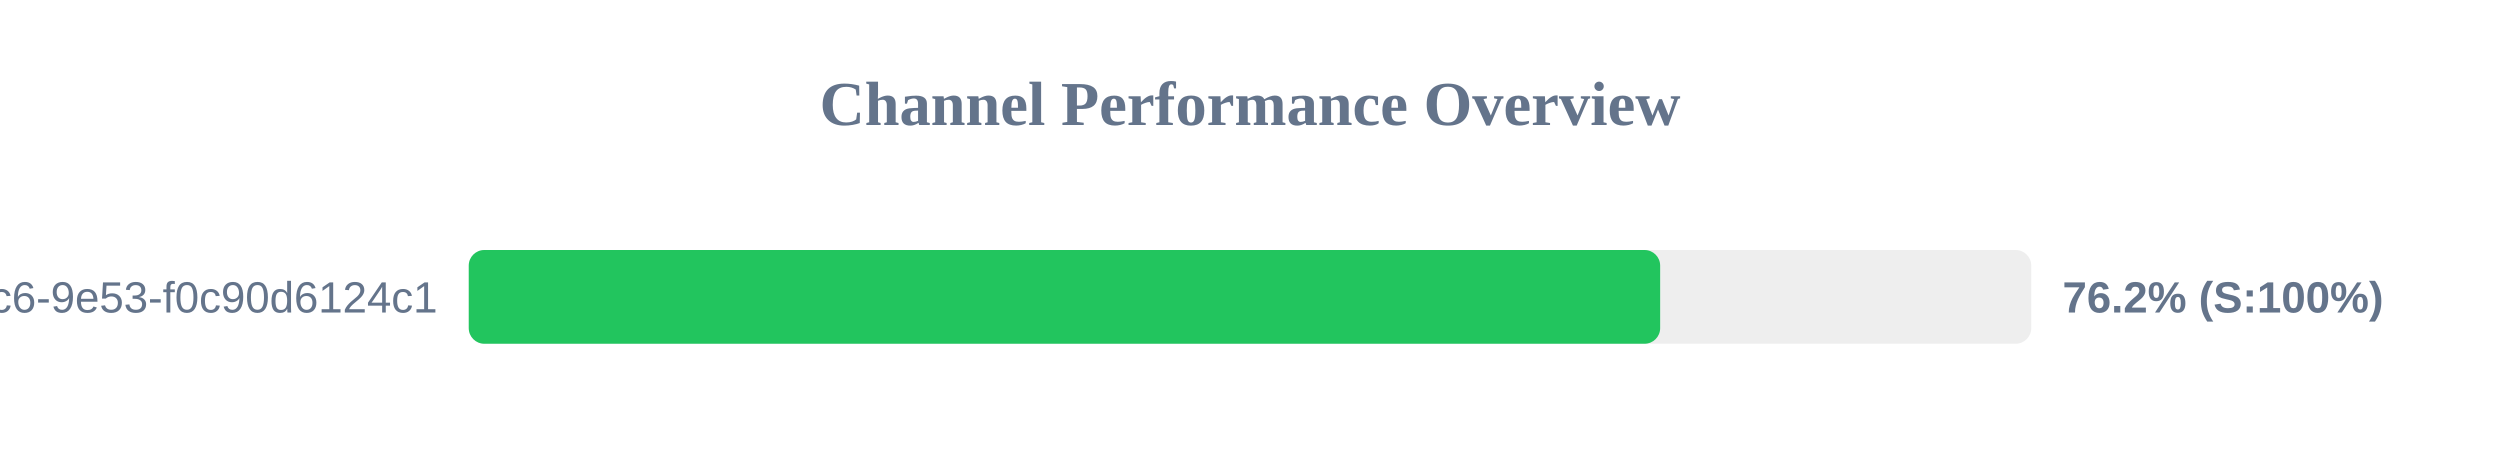
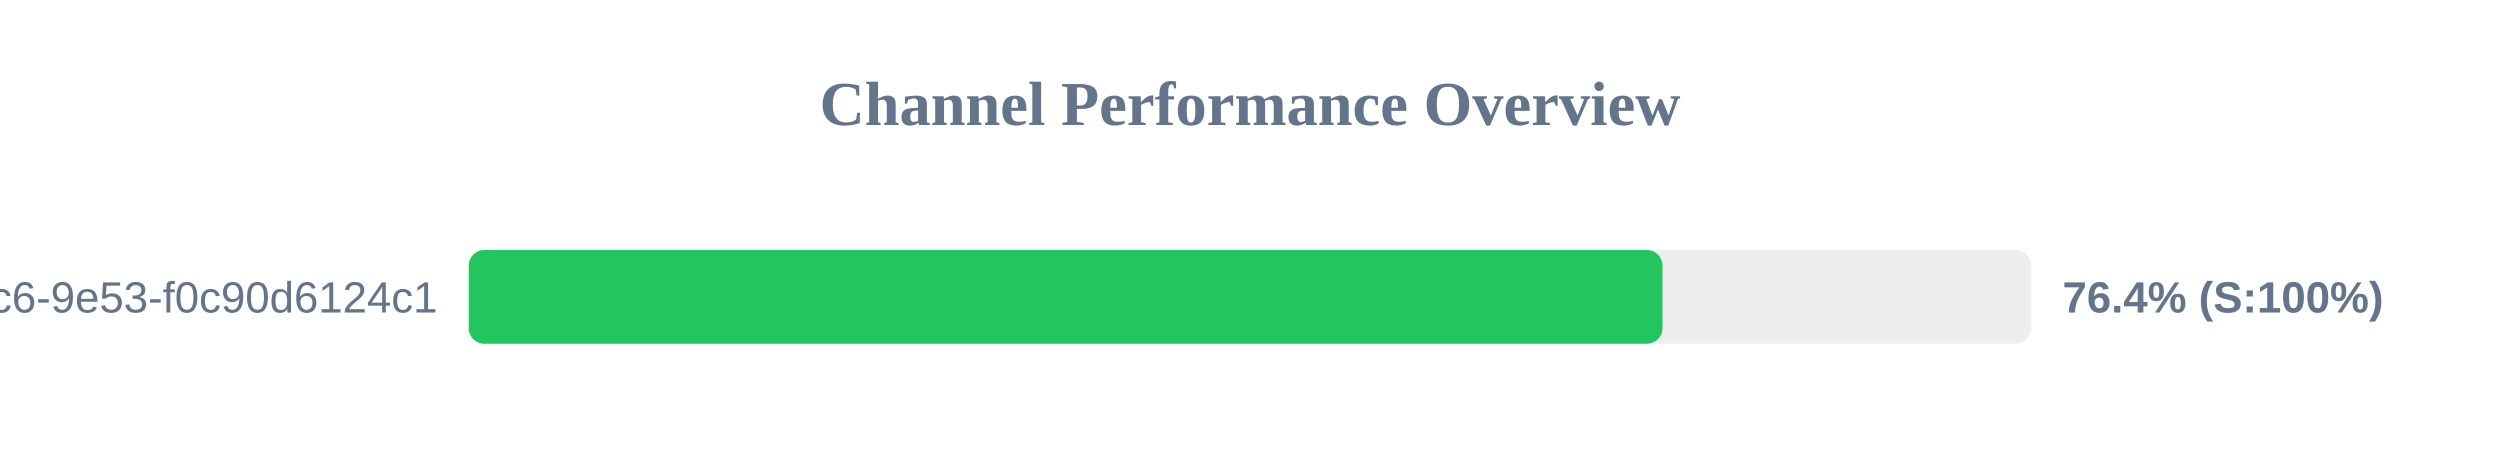
<svg xmlns="http://www.w3.org/2000/svg" width="800" height="150" version="1.1">
  <style>
        .row { font: 14px Arial; fill: #64748b; }
        .score { font: bold 14px Arial; fill: #64748b; }
    </style>
  <text x="400" y="40" text-anchor="middle" font-size="20px" font-weight="bold" fill="#64748b">Channel Performance Overview</text>
  <rect x="150" y="80" width="500" height="30" fill="#eee" rx="5" />
-   <rect x="150" y="80" width="381.25" height="30" fill="#22c55e" rx="5" />
+   <rect x="150" y="80" width="382.0" height="30" fill="#22c55e" rx="5" />
  <text x="140" y="100" text-anchor="end" class="row">?uuid=4685eb2a-5ddb-4dc6-9e53-f0c90d6124c1</text>
-   <text x="660" y="100" text-anchor="start" class="score">76.2% (S:100%)</text>
+   <text x="660" y="100" text-anchor="start" class="score">76.4% (S:100%)</text>
</svg>
